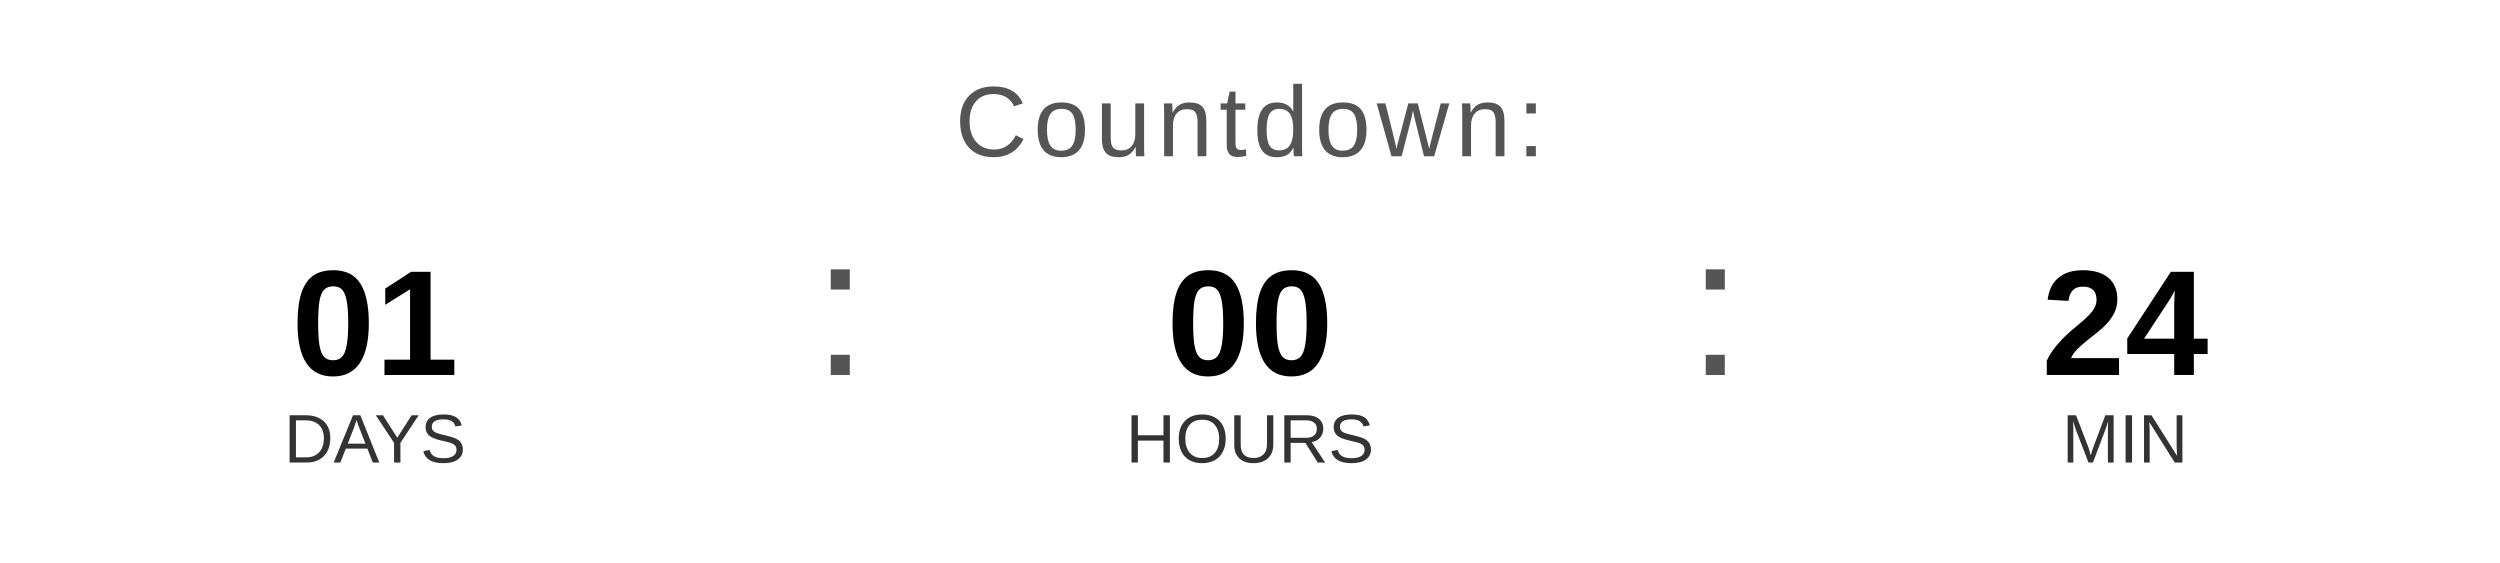
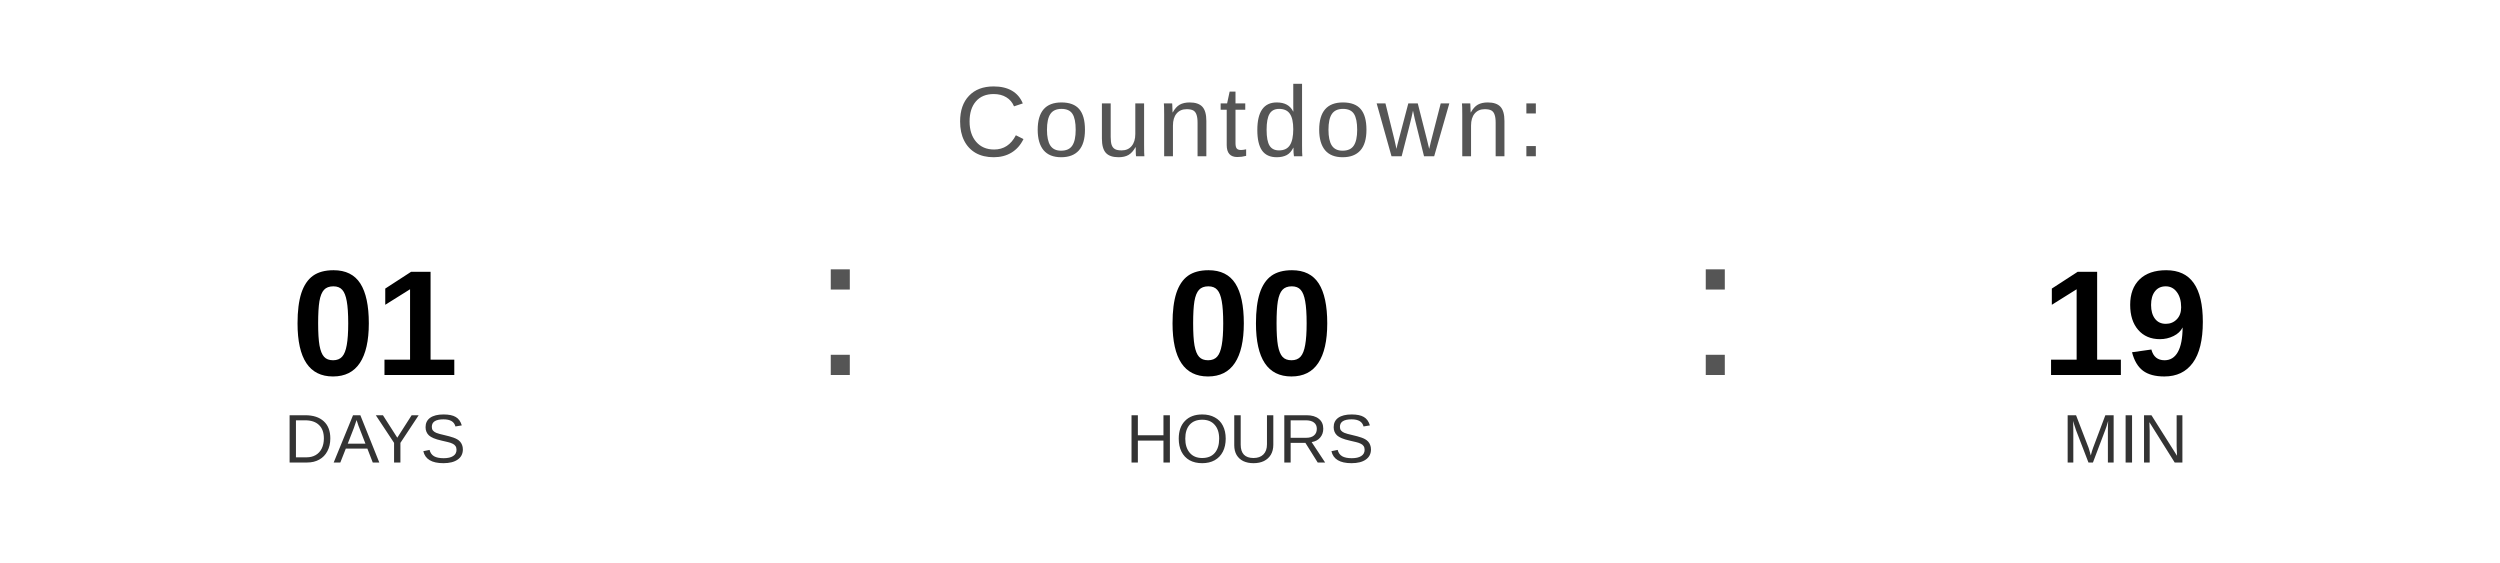
<svg xmlns="http://www.w3.org/2000/svg" width="400" height="90" viewBox="0 0 400 90">
  <text x="200" y="25" font-family="Arial, Helvetica, sans-serif" font-size="16" fill="#555555" text-anchor="middle" letter-spacing="1">
    Countdown:
  </text>
  <text x="60" y="60" font-family="Arial, Helvetica, sans-serif" font-size="24" font-weight="bold" fill="#000000" text-anchor="middle">01</text>
  <text x="60" y="74" font-family="Arial, Helvetica, sans-serif" font-size="11" fill="#333333" text-anchor="middle">DAYS</text>
  <text x="130" y="60" font-family="Arial, sans-serif" font-size="32" fill="#555555">:</text>
  <text x="200" y="60" font-family="Arial, Helvetica, sans-serif" font-size="24" font-weight="bold" fill="#000000" text-anchor="middle">00</text>
  <text x="200" y="74" font-family="Arial, Helvetica, sans-serif" font-size="11" fill="#333333" text-anchor="middle">HOURS</text>
  <text x="270" y="60" font-family="Arial, sans-serif" font-size="32" fill="#555555">:</text>
-   <text x="340" y="60" font-family="Arial, Helvetica, sans-serif" font-size="24" font-weight="bold" fill="#000000" text-anchor="middle">24</text>
+   <text x="340" y="60" font-family="Arial, Helvetica, sans-serif" font-size="24" font-weight="bold" fill="#000000" text-anchor="middle">19</text>
  <text x="340" y="74" font-family="Arial, Helvetica, sans-serif" font-size="11" fill="#333333" text-anchor="middle">MIN</text>
</svg>
